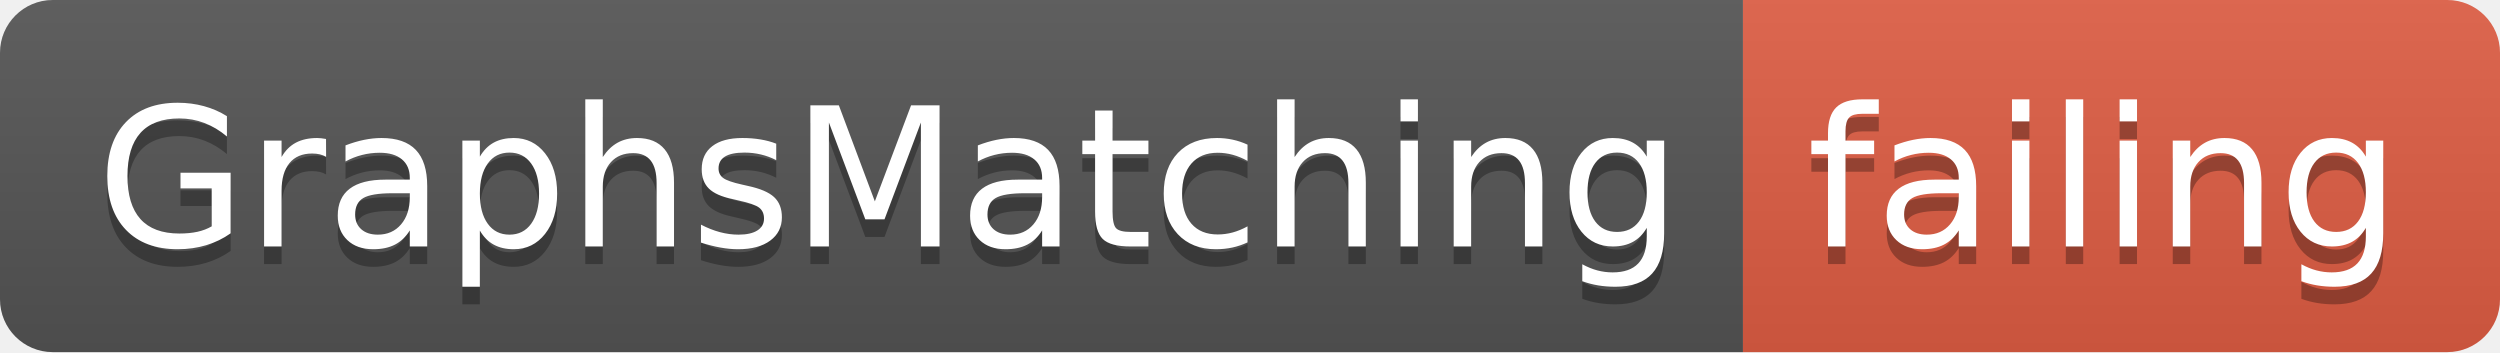
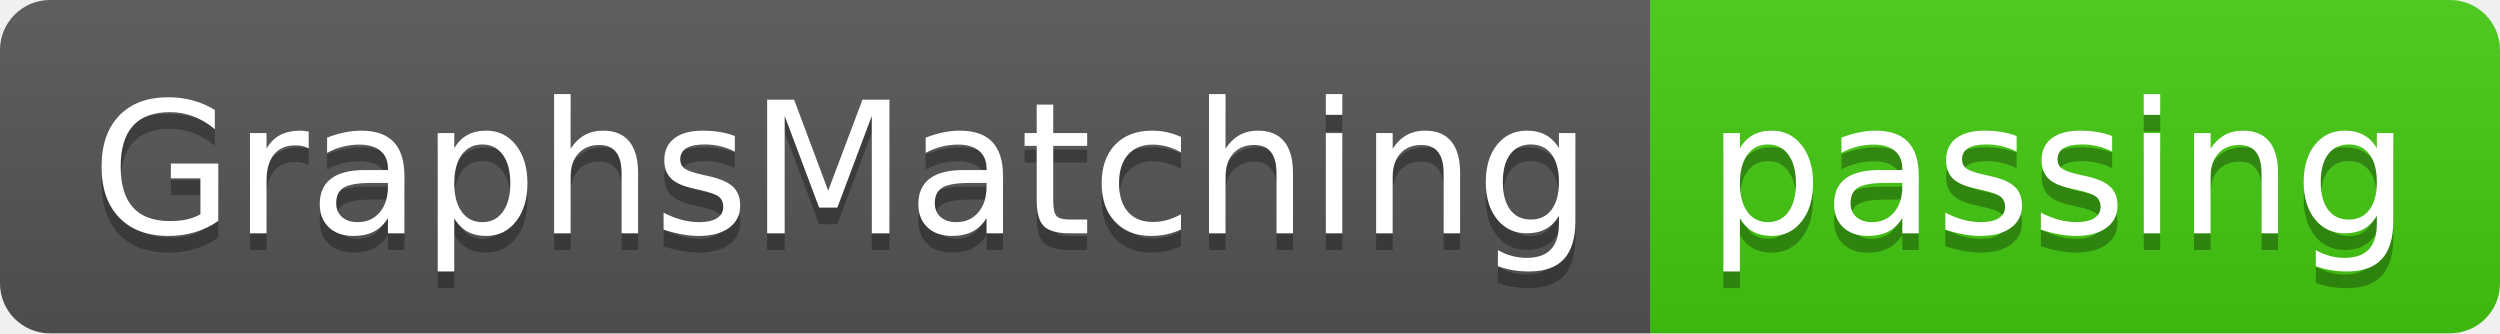
- <svg xmlns="http://www.w3.org/2000/svg" width="142" height="20">
+ <svg xmlns="http://www.w3.org/2000/svg" width="150" height="20">
  <linearGradient id="smooth" x2="0" y2="100%">
    <stop offset="0" stop-color="#bbb" stop-opacity=".1" />
    <stop offset="1" stop-opacity=".1" />
  </linearGradient>
  <clipPath id="round">
-     <rect width="142" height="20" rx="3" fill="#fff" />
+     <rect width="150" height="20" rx="3" fill="#fff" />
  </clipPath>
  <g clip-path="url(#round)">
    <rect width="99" height="20" fill="#555" />
-     <rect x="99" width="43" height="20" fill="#e05d44" />
-     <rect width="142" height="20" fill="url(#smooth)" />
+     <rect x="99" width="51" height="20" fill="#4c1" />
+     <rect width="150" height="20" fill="url(#smooth)" />
  </g>
  <g fill="#fff" text-anchor="middle" font-family="DejaVu Sans,Verdana,Geneva,sans-serif" font-size="110">
    <text x="505" y="150" fill="#010101" fill-opacity=".3" transform="scale(0.1)" textLength="890" lengthAdjust="spacing">GraphsMatching</text>
    <text x="505" y="140" transform="scale(0.1)" textLength="890" lengthAdjust="spacing">GraphsMatching</text>
-     <text x="1195" y="150" fill="#010101" fill-opacity=".3" transform="scale(0.1)" textLength="330" lengthAdjust="spacing">failing</text>
-     <text x="1195" y="140" transform="scale(0.1)" textLength="330" lengthAdjust="spacing">failing</text>
+     <text x="1235" y="150" fill="#010101" fill-opacity=".3" transform="scale(0.1)" textLength="410" lengthAdjust="spacing">passing</text>
+     <text x="1235" y="140" transform="scale(0.1)" textLength="410" lengthAdjust="spacing">passing</text>
  </g>
</svg>
